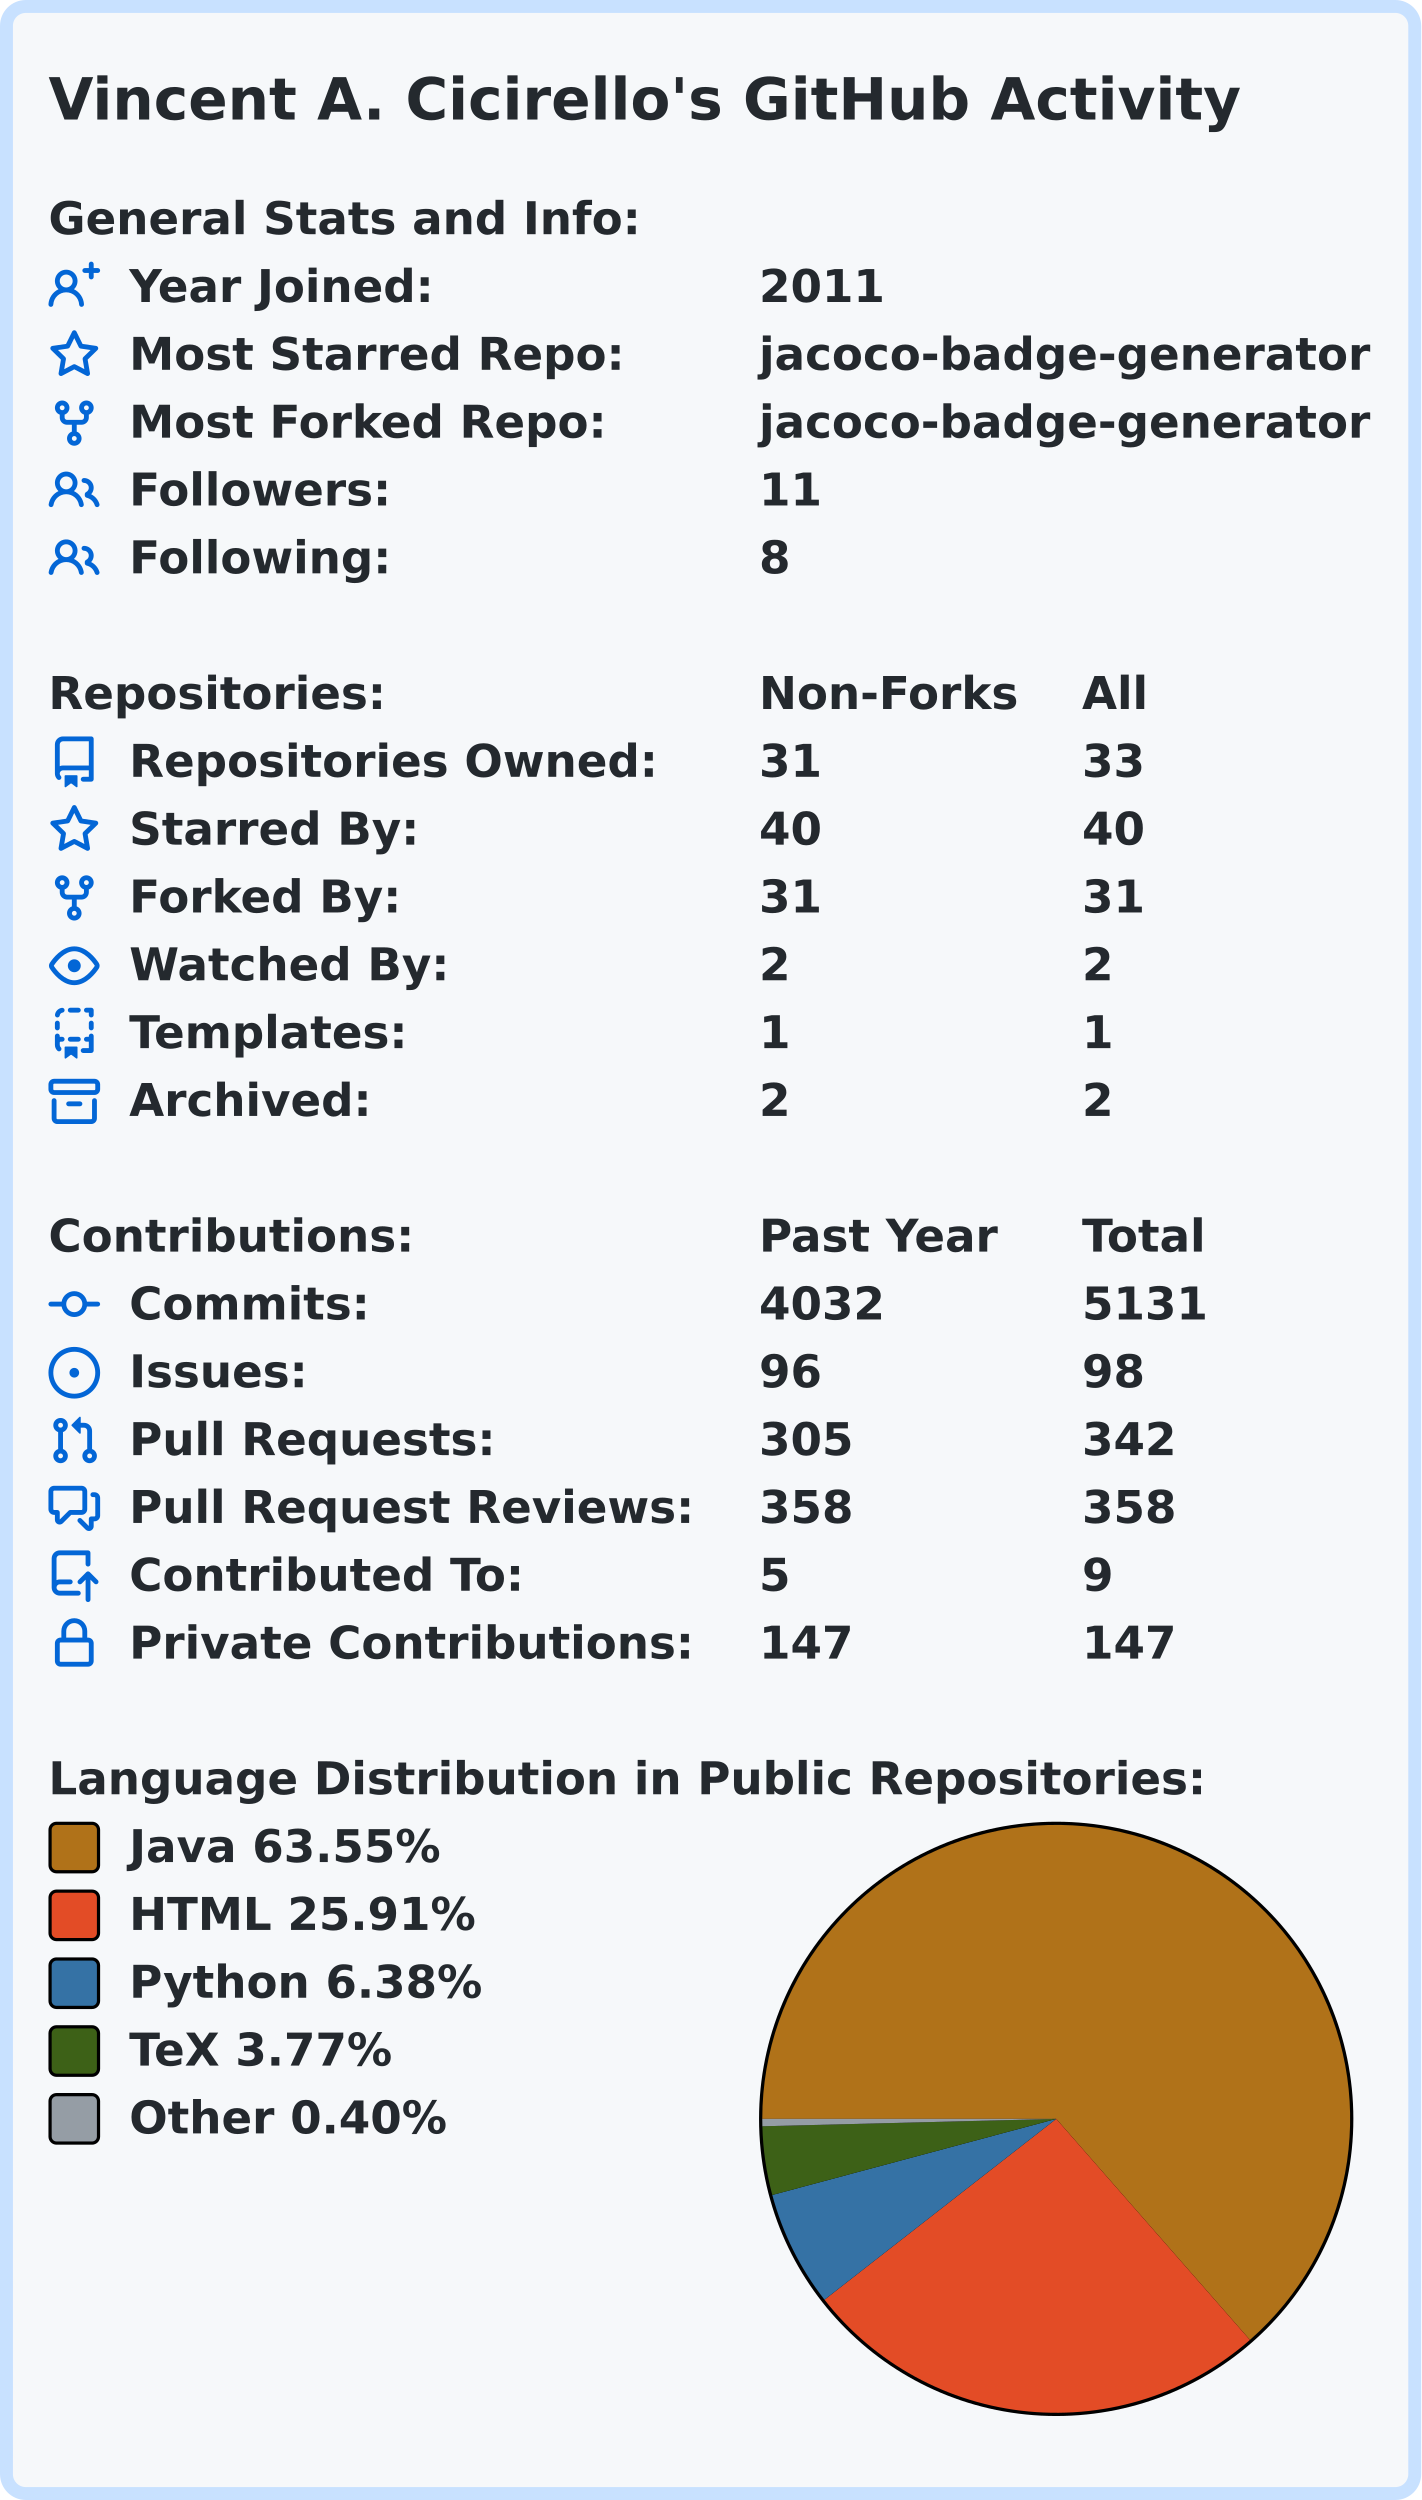
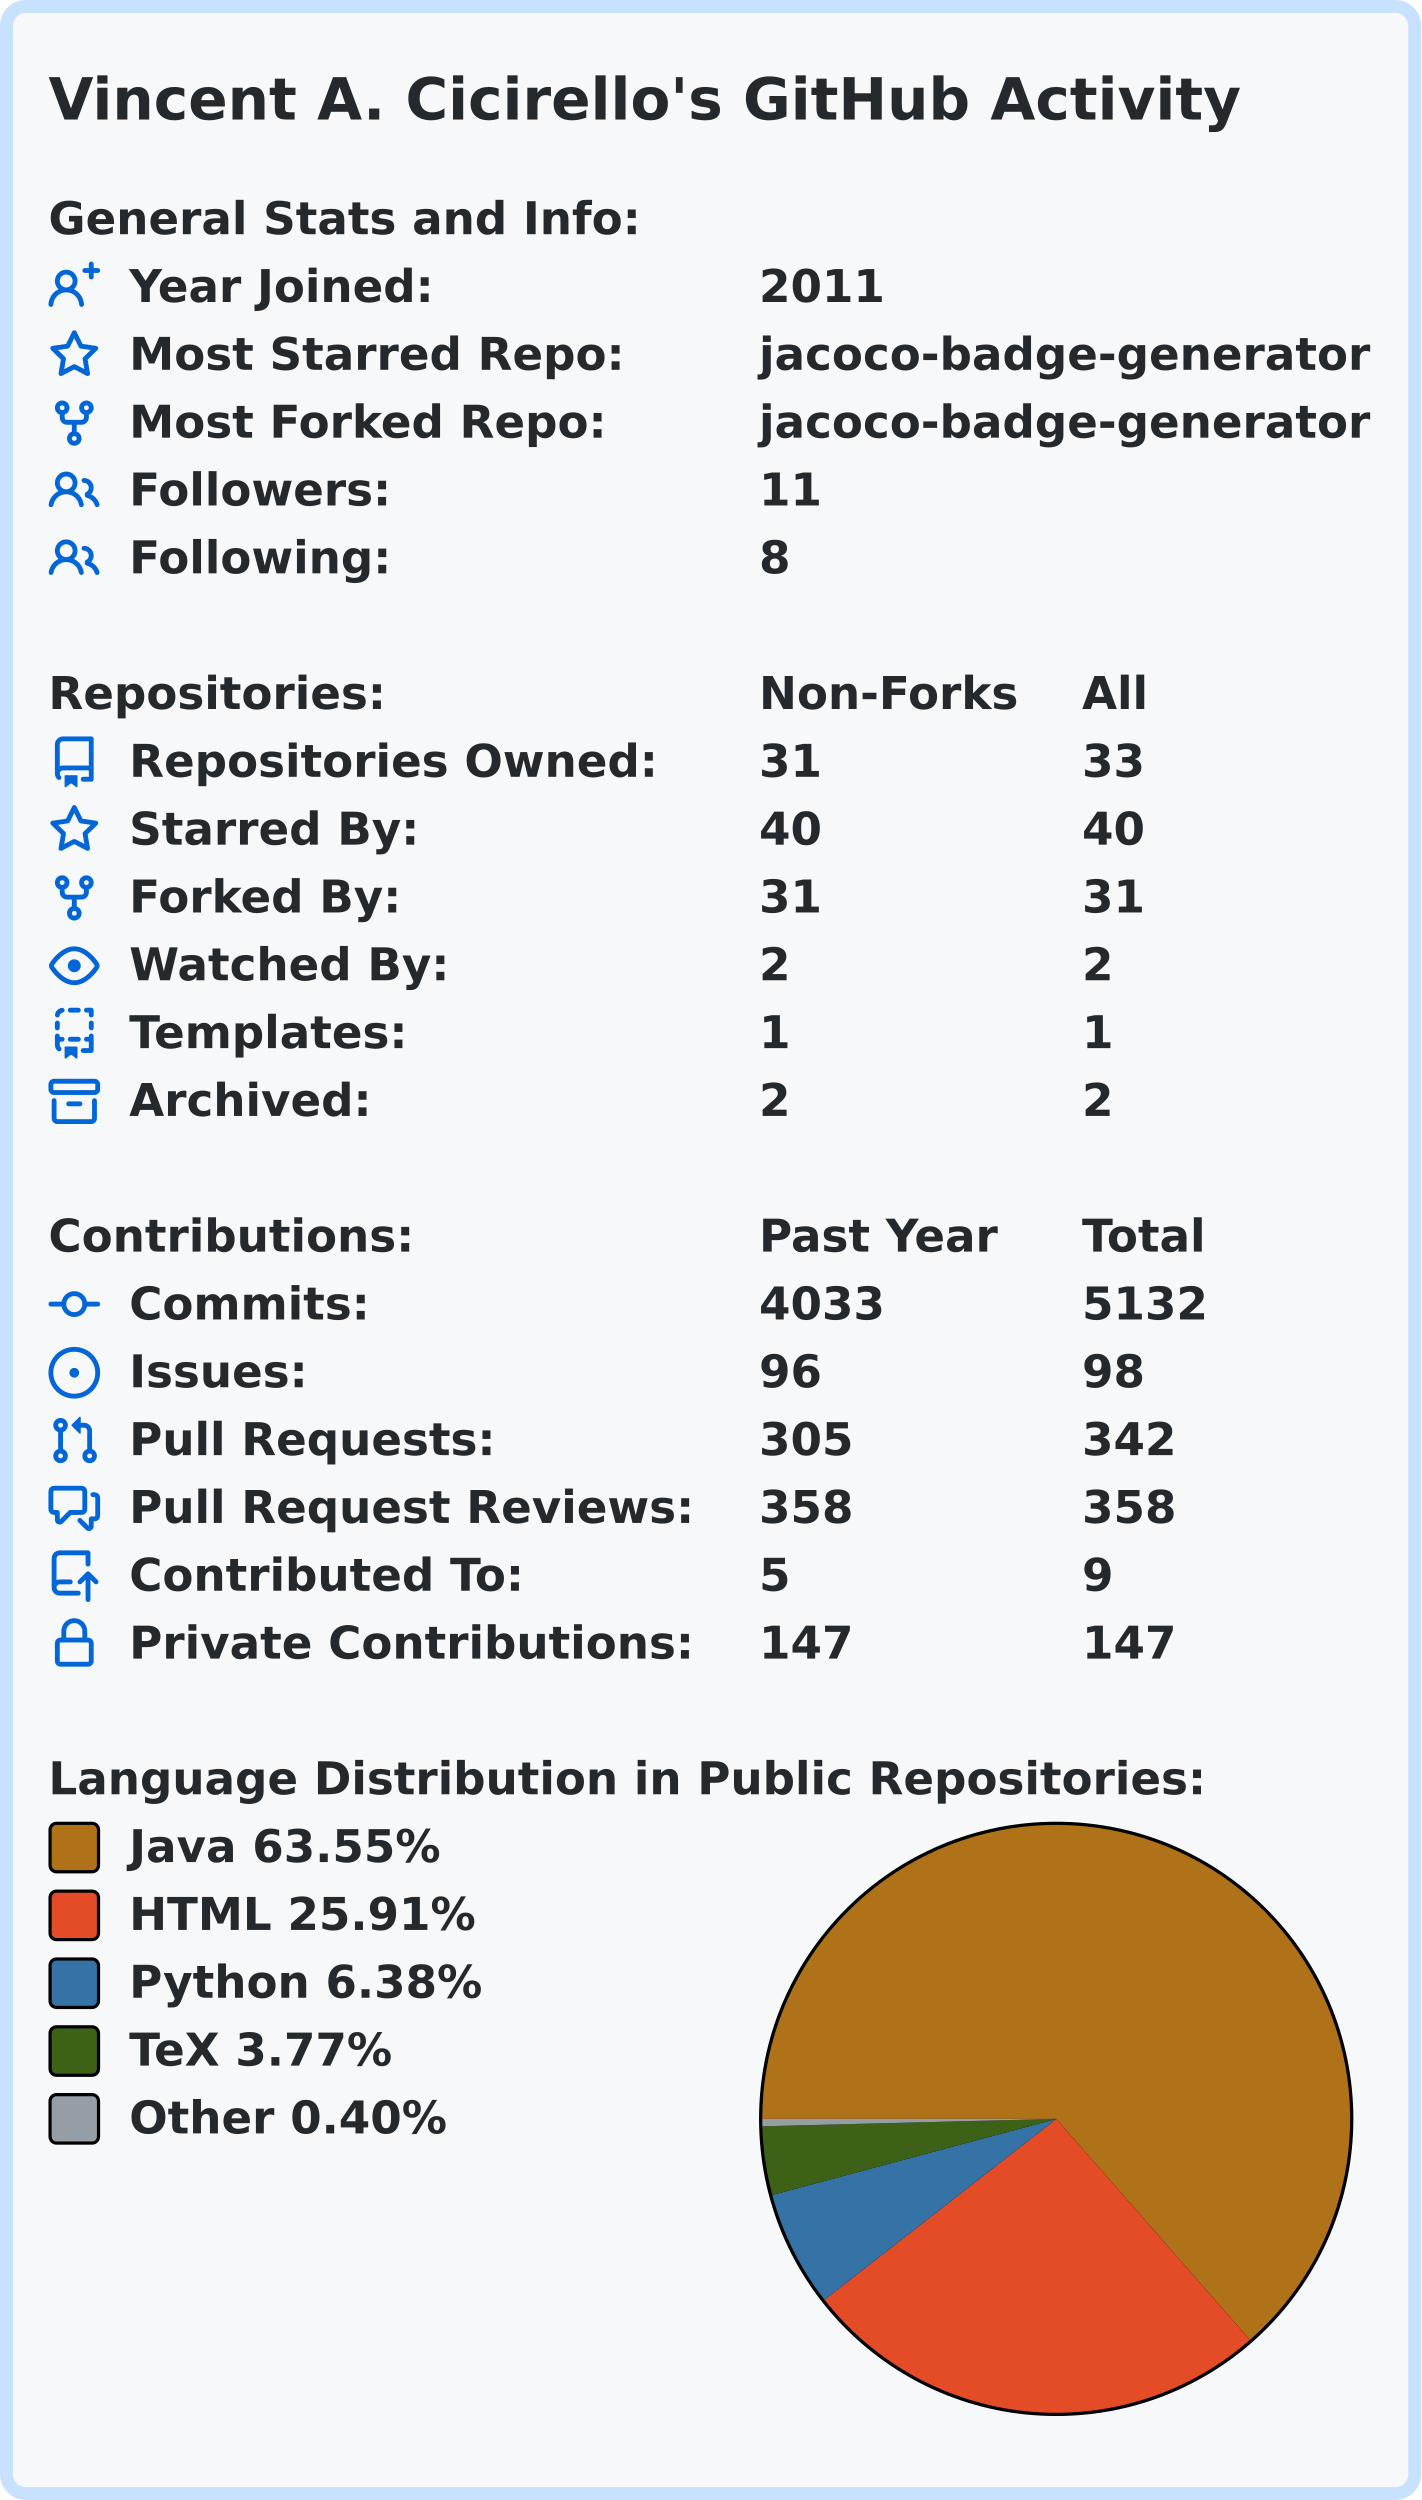
<svg xmlns="http://www.w3.org/2000/svg" width="440" height="774.0" viewBox="0 0 440 774.0">
  <rect x="2" y="2" stroke-width="4" rx="6" width="436" height="770.0" stroke="#c8e1ff" fill="#f6f8fa" />
  <g font-weight="600" font-family="Verdana,Geneva,DejaVu Sans,sans-serif">
    <text x="15" y="37" font-size="18px" fill="#24292e">Vincent A. Cicirello's GitHub Activity</text>
    <g transform="translate(0, 60)" font-size="14px" fill="#24292e">
      <g transform="translate(15, 0)">
        <text x="0" y="12.5">General Stats and Info:</text>
      </g>
      <g transform="translate(15, 21)">
        <svg viewBox="0 0 16 16" width="16" height="16" fill="#0366d6">
          <path fill-rule="evenodd" d="M13.25 0a.75.75 0 01.75.75V2h1.25a.75.75 0 010 1.5H14v1.25a.75.75 0 01-1.5 0V3.5h-1.25a.75.75 0 010-1.5h1.25V.75a.75.75 0 01.75-.75zM5.5 4a2 2 0 100 4 2 2 0 000-4zm2.4 4.548a3.5 3.5 0 10-4.799 0 5.527 5.527 0 00-3.1 4.66.75.75 0 101.498.085A4.01 4.01 0 015.5 9.5a4.01 4.01 0 014.001 3.793.75.75 0 101.498-.086 5.527 5.527 0 00-3.1-4.659z" />
        </svg>
        <text x="25" y="12.5">Year Joined:</text>
        <text x="220" y="12.5">2011</text>
      </g>
      <g transform="translate(15, 42)">
        <svg viewBox="0 0 16 16" width="16" height="16" fill="#0366d6">
          <path fill-rule="evenodd" d="M8 .25a.75.75 0 01.673.418l1.882 3.815 4.21.612a.75.75 0 01.416 1.279l-3.046 2.97.719 4.192a.75.75 0 01-1.088.791L8 12.347l-3.766 1.98a.75.75 0 01-1.088-.79l.72-4.194L.818 6.374a.75.75 0 01.416-1.28l4.21-.611L7.327.668A.75.75 0 018 .25zm0 2.445L6.615 5.5a.75.75 0 01-.564.41l-3.097.45 2.24 2.184a.75.75 0 01.216.664l-.528 3.084 2.769-1.456a.75.75 0 01.698 0l2.77 1.456-.53-3.084a.75.75 0 01.216-.664l2.24-2.183-3.096-.45a.75.75 0 01-.564-.41L8 2.694v.001z" />
        </svg>
        <text x="25" y="12.5">Most Starred Repo:</text>
        <text x="220" y="12.5">jacoco-badge-generator</text>
      </g>
      <g transform="translate(15, 63)">
        <svg viewBox="0 0 16 16" width="16" height="16" fill="#0366d6">
          <path fill-rule="evenodd" d="M5 3.25a.75.75 0 11-1.5 0 .75.75 0 011.5 0zm0 2.122a2.25 2.25 0 10-1.5 0v.878A2.25 2.25 0 005.75 8.5h1.5v2.128a2.251 2.251 0 101.5 0V8.5h1.5a2.25 2.25 0 002.25-2.25v-.878a2.25 2.25 0 10-1.5 0v.878a.75.75 0 01-.75.75h-4.5A.75.75 0 015 6.25v-.878zm3.75 7.378a.75.75 0 11-1.5 0 .75.75 0 011.5 0zm3-8.75a.75.75 0 100-1.5.75.75 0 000 1.5z" />
        </svg>
        <text x="25" y="12.5">Most Forked Repo:</text>
        <text x="220" y="12.5">jacoco-badge-generator</text>
      </g>
      <g transform="translate(15, 84)">
        <svg viewBox="0 0 16 16" width="16" height="16" fill="#0366d6">
          <path fill-rule="evenodd" d="M5.5 3.5a2 2 0 100 4 2 2 0 000-4zM2 5.5a3.5 3.5 0 115.898 2.549 5.507 5.507 0 013.034 4.084.75.75 0 11-1.482.235 4.001 4.001 0 00-7.9 0 .75.75 0 01-1.482-.236A5.507 5.507 0 013.102 8.05 3.49 3.49 0 012 5.5zM11 4a.75.75 0 100 1.5 1.5 1.5 0 01.666 2.844.75.75 0 00-.416.672v.352a.75.75 0 00.574.73c1.2.289 2.162 1.2 2.522 2.372a.75.75 0 101.434-.44 5.01 5.01 0 00-2.56-3.012A3 3 0 0011 4z" />
        </svg>
        <text x="25" y="12.5">Followers:</text>
        <text x="220" y="12.5">11</text>
      </g>
      <g transform="translate(15, 105)">
        <svg viewBox="0 0 16 16" width="16" height="16" fill="#0366d6">
          <path fill-rule="evenodd" d="M5.5 3.5a2 2 0 100 4 2 2 0 000-4zM2 5.5a3.5 3.5 0 115.898 2.549 5.507 5.507 0 013.034 4.084.75.75 0 11-1.482.235 4.001 4.001 0 00-7.9 0 .75.75 0 01-1.482-.236A5.507 5.507 0 013.102 8.05 3.49 3.49 0 012 5.5zM11 4a.75.75 0 100 1.5 1.5 1.5 0 01.666 2.844.75.75 0 00-.416.672v.352a.75.75 0 00.574.73c1.2.289 2.162 1.2 2.522 2.372a.75.75 0 101.434-.44 5.01 5.01 0 00-2.56-3.012A3 3 0 0011 4z" />
        </svg>
        <text x="25" y="12.5">Following:</text>
        <text x="220" y="12.5">8</text>
      </g>
    </g>
    <g transform="translate(0, 207)" font-size="14px" fill="#24292e">
      <g transform="translate(15, 0)">
        <text x="0" y="12.5">Repositories:</text>
        <text x="220" y="12.5">Non-Forks</text>
        <text x="320" y="12.5">All</text>
      </g>
      <g transform="translate(15, 21)">
        <svg viewBox="0 0 16 16" width="16" height="16" fill="#0366d6">
          <path fill-rule="evenodd" d="M2 2.5A2.5 2.5 0 014.5 0h8.75a.75.75 0 01.75.75v12.5a.75.75 0 01-.75.75h-2.5a.75.75 0 110-1.5h1.75v-2h-8a1 1 0 00-.714 1.7.75.75 0 01-1.072 1.05A2.495 2.495 0 012 11.5v-9zm10.5-1V9h-8c-.356 0-.694.074-1 .208V2.5a1 1 0 011-1h8zM5 12.25v3.25a.25.25 0 00.4.2l1.45-1.087a.25.25 0 01.3 0L8.6 15.7a.25.25 0 00.4-.2v-3.25a.25.25 0 00-.25-.25h-3.5a.25.25 0 00-.25.25z" />
        </svg>
        <text x="25" y="12.5">Repositories Owned:</text>
        <text x="220" y="12.5">31</text>
        <text x="320" y="12.5">33</text>
      </g>
      <g transform="translate(15, 42)">
        <svg viewBox="0 0 16 16" width="16" height="16" fill="#0366d6">
          <path fill-rule="evenodd" d="M8 .25a.75.75 0 01.673.418l1.882 3.815 4.21.612a.75.75 0 01.416 1.279l-3.046 2.97.719 4.192a.75.75 0 01-1.088.791L8 12.347l-3.766 1.98a.75.75 0 01-1.088-.79l.72-4.194L.818 6.374a.75.75 0 01.416-1.28l4.21-.611L7.327.668A.75.75 0 018 .25zm0 2.445L6.615 5.5a.75.75 0 01-.564.41l-3.097.45 2.24 2.184a.75.75 0 01.216.664l-.528 3.084 2.769-1.456a.75.75 0 01.698 0l2.77 1.456-.53-3.084a.75.75 0 01.216-.664l2.24-2.183-3.096-.45a.75.75 0 01-.564-.41L8 2.694v.001z" />
        </svg>
        <text x="25" y="12.5">Starred By:</text>
        <text x="220" y="12.5">40</text>
        <text x="320" y="12.5">40</text>
      </g>
      <g transform="translate(15, 63)">
        <svg viewBox="0 0 16 16" width="16" height="16" fill="#0366d6">
          <path fill-rule="evenodd" d="M5 3.25a.75.75 0 11-1.5 0 .75.75 0 011.5 0zm0 2.122a2.25 2.25 0 10-1.5 0v.878A2.25 2.25 0 005.75 8.5h1.5v2.128a2.251 2.251 0 101.5 0V8.5h1.5a2.25 2.25 0 002.25-2.25v-.878a2.25 2.25 0 10-1.5 0v.878a.75.75 0 01-.75.75h-4.5A.75.75 0 015 6.25v-.878zm3.75 7.378a.75.75 0 11-1.5 0 .75.75 0 011.5 0zm3-8.75a.75.75 0 100-1.5.75.75 0 000 1.5z" />
        </svg>
        <text x="25" y="12.5">Forked By:</text>
        <text x="220" y="12.5">31</text>
        <text x="320" y="12.5">31</text>
      </g>
      <g transform="translate(15, 84)">
        <svg viewBox="0 0 16 16" width="16" height="16" fill="#0366d6">
          <path fill-rule="evenodd" d="M1.679 7.932c.412-.621 1.242-1.75 2.366-2.717C5.175 4.242 6.527 3.5 8 3.5c1.473 0 2.824.742 3.955 1.715 1.124.967 1.954 2.096 2.366 2.717a.119.119 0 010 .136c-.412.621-1.242 1.75-2.366 2.717C10.825 11.758 9.473 12.5 8 12.5c-1.473 0-2.824-.742-3.955-1.715C2.92 9.818 2.09 8.69 1.679 8.068a.119.119 0 010-.136zM8 2c-1.981 0-3.67.992-4.933 2.078C1.797 5.169.88 6.423.43 7.1a1.619 1.619 0 000 1.798c.45.678 1.367 1.932 2.637 3.024C4.329 13.008 6.019 14 8 14c1.981 0 3.67-.992 4.933-2.078 1.27-1.091 2.187-2.345 2.637-3.023a1.619 1.619 0 000-1.798c-.45-.678-1.367-1.932-2.637-3.023C11.671 2.992 9.981 2 8 2zm0 8a2 2 0 100-4 2 2 0 000 4z" />
        </svg>
        <text x="25" y="12.5">Watched By:</text>
        <text x="220" y="12.5">2</text>
        <text x="320" y="12.5">2</text>
      </g>
      <g transform="translate(15, 105)">
        <svg viewBox="0 0 16 16" width="16" height="16" fill="#0366d6">
          <path fill-rule="evenodd" d="M6 .75A.75.75 0 016.75 0h2.5a.75.75 0 010 1.5h-2.5A.75.75 0 016 .75zm5 0a.75.75 0 01.75-.75h1.5a.75.75 0 01.75.75v1.5a.75.75 0 01-1.5 0V1.5h-.75A.75.75 0 0111 .75zM4.992.662a.75.75 0 01-.636.848c-.436.063-.783.41-.846.846a.75.75 0 01-1.485-.212A2.501 2.501 0 014.144.025a.75.75 0 01.848.637zM2.75 4a.75.75 0 01.75.75v1.5a.75.75 0 01-1.5 0v-1.5A.75.75 0 012.75 4zm10.5 0a.75.75 0 01.75.75v1.5a.75.75 0 01-1.5 0v-1.5a.75.75 0 01.75-.75zM2.75 8a.75.75 0 01.75.75v.268A1.72 1.72 0 013.75 9h.5a.75.75 0 010 1.5h-.5a.25.25 0 00-.25.25v.75c0 .28.114.532.3.714a.75.75 0 01-1.05 1.072A2.495 2.495 0 012 11.5V8.75A.75.75 0 012.75 8zm10.5 0a.75.75 0 01.75.75v4.5a.75.75 0 01-.75.75h-2.5a.75.75 0 010-1.5h1.75v-2h-.75a.75.75 0 010-1.5h.75v-.25a.75.75 0 01.75-.75zM6 9.75A.75.75 0 016.75 9h2.5a.75.75 0 010 1.5h-2.5A.75.75 0 016 9.75zm-1 2.5v3.25a.25.25 0 00.4.2l1.45-1.087a.25.25 0 01.3 0L8.6 15.7a.25.25 0 00.4-.2v-3.25a.25.25 0 00-.25-.25h-3.5a.25.25 0 00-.25.25z" />
        </svg>
        <text x="25" y="12.5">Templates:</text>
        <text x="220" y="12.5">1</text>
        <text x="320" y="12.5">1</text>
      </g>
      <g transform="translate(15, 126)">
        <svg viewBox="0 0 16 16" width="16" height="16" fill="#0366d6">
          <path fill-rule="evenodd" d="M1.75 2.5a.25.25 0 00-.25.25v1.5c0 .138.112.25.25.25h12.5a.25.25 0 00.25-.25v-1.5a.25.25 0 00-.25-.25H1.75zM0 2.75C0 1.784.784 1 1.75 1h12.5c.966 0 1.75.784 1.75 1.75v1.5A1.75 1.75 0 0114.25 6H1.75A1.75 1.75 0 010 4.25v-1.5zM1.75 7a.75.75 0 01.75.75v5.5c0 .138.112.25.25.25h10.5a.25.25 0 00.25-.25v-5.5a.75.75 0 111.5 0v5.5A1.75 1.75 0 0113.25 15H2.75A1.75 1.75 0 011 13.25v-5.5A.75.75 0 011.75 7zm4.5 1a.75.75 0 000 1.5h3.5a.75.75 0 100-1.5h-3.5z" />
        </svg>
        <text x="25" y="12.5">Archived:</text>
        <text x="220" y="12.5">2</text>
        <text x="320" y="12.5">2</text>
      </g>
    </g>
    <g transform="translate(0, 375)" font-size="14px" fill="#24292e">
      <g transform="translate(15, 0)">
        <text x="0" y="12.5">Contributions:</text>
        <text x="220" y="12.5">Past Year</text>
        <text x="320" y="12.5">Total</text>
      </g>
      <g transform="translate(15, 21)">
        <svg viewBox="0 0 16 16" width="16" height="16" fill="#0366d6">
          <path fill-rule="evenodd" d="M10.5 7.75a2.5 2.5 0 11-5 0 2.5 2.5 0 015 0zm1.43.75a4.002 4.002 0 01-7.86 0H.75a.75.75 0 110-1.5h3.32a4.001 4.001 0 017.86 0h3.32a.75.75 0 110 1.5h-3.32z" />
        </svg>
        <text x="25" y="12.5">Commits:</text>
-         <text x="220" y="12.5">4032</text>
-         <text x="320" y="12.5">5131</text>
+         <text x="220" y="12.5">4033</text>
+         <text x="320" y="12.5">5132</text>
      </g>
      <g transform="translate(15, 42)">
        <svg viewBox="0 0 16 16" width="16" height="16" fill="#0366d6">
          <path d="M8 9.5a1.5 1.5 0 100-3 1.5 1.5 0 000 3z" />
          <path fill-rule="evenodd" d="M8 0a8 8 0 100 16A8 8 0 008 0zM1.5 8a6.5 6.5 0 1113 0 6.5 6.5 0 01-13 0z" />
        </svg>
        <text x="25" y="12.5">Issues:</text>
        <text x="220" y="12.5">96</text>
        <text x="320" y="12.5">98</text>
      </g>
      <g transform="translate(15, 63)">
        <svg viewBox="0 0 16 16" width="16" height="16" fill="#0366d6">
          <path fill-rule="evenodd" d="M7.177 3.073L9.573.677A.25.25 0 0110 .854v4.792a.25.25 0 01-.427.177L7.177 3.427a.25.25 0 010-.354zM3.75 2.5a.75.75 0 100 1.5.75.75 0 000-1.5zm-2.25.75a2.25 2.25 0 113 2.122v5.256a2.251 2.251 0 11-1.5 0V5.372A2.25 2.25 0 011.5 3.25zM11 2.5h-1V4h1a1 1 0 011 1v5.628a2.251 2.251 0 101.5 0V5A2.5 2.5 0 0011 2.5zm1 10.25a.75.75 0 111.5 0 .75.75 0 01-1.5 0zM3.75 12a.75.75 0 100 1.5.75.75 0 000-1.5z" />
        </svg>
        <text x="25" y="12.5">Pull Requests:</text>
        <text x="220" y="12.5">305</text>
        <text x="320" y="12.5">342</text>
      </g>
      <g transform="translate(15, 84)">
        <svg viewBox="0 0 16 16" width="16" height="16" fill="#0366d6">
          <path fill-rule="evenodd" d="M1.5 2.75a.25.25 0 01.25-.25h8.5a.25.25 0 01.25.25v5.5a.25.25 0 01-.25.25h-3.5a.75.75 0 00-.53.22L3.5 11.44V9.25a.75.75 0 00-.75-.75h-1a.25.25 0 01-.25-.25v-5.5zM1.75 1A1.75 1.75 0 000 2.75v5.5C0 9.216.784 10 1.75 10H2v1.543a1.457 1.457 0 002.487 1.03L7.061 10h3.189A1.75 1.75 0 0012 8.25v-5.5A1.75 1.75 0 0010.25 1h-8.5zM14.5 4.75a.25.25 0 00-.25-.25h-.5a.75.75 0 110-1.5h.5c.966 0 1.75.784 1.75 1.75v5.5A1.75 1.75 0 0114.25 12H14v1.543a1.457 1.457 0 01-2.487 1.03L9.22 12.28a.75.75 0 111.06-1.06l2.22 2.22v-2.19a.75.75 0 01.75-.75h1a.25.25 0 00.25-.25v-5.5z" />
        </svg>
        <text x="25" y="12.5">Pull Request Reviews:</text>
        <text x="220" y="12.5">358</text>
        <text x="320" y="12.5">358</text>
      </g>
      <g transform="translate(15, 105)">
        <svg viewBox="0 0 16 16" width="16" height="16" fill="#0366d6">
          <path fill-rule="evenodd" d="M1 2.5A2.5 2.5 0 013.5 0h8.75a.75.75 0 01.75.75v3.5a.75.75 0 01-1.5 0V1.5h-8a1 1 0 00-1 1v6.708A2.492 2.492 0 013.5 9h3.25a.75.75 0 010 1.5H3.5a1 1 0 100 2h5.75a.75.75 0 010 1.5H3.5A2.5 2.5 0 011 11.5v-9zm13.23 7.79a.75.75 0 001.06-1.06l-2.505-2.505a.75.75 0 00-1.06 0L9.22 9.229a.75.75 0 001.06 1.061l1.225-1.224v6.184a.75.75 0 001.5 0V9.066l1.224 1.224z" />
        </svg>
        <text x="25" y="12.5">Contributed To:</text>
        <text x="220" y="12.5">5</text>
        <text x="320" y="12.5">9</text>
      </g>
      <g transform="translate(15, 126)">
        <svg viewBox="0 0 16 16" width="16" height="16" fill="#0366d6">
          <path fill-rule="evenodd" d="M4 4v2h-.25A1.75 1.75 0 002 7.75v5.5c0 .966.784 1.75 1.75 1.75h8.5A1.75 1.75 0 0014 13.25v-5.5A1.75 1.75 0 0012.25 6H12V4a4 4 0 10-8 0zm6.5 2V4a2.5 2.5 0 00-5 0v2h5zM12 7.5h.25a.25.25 0 01.25.25v5.5a.25.25 0 01-.25.25h-8.5a.25.25 0 01-.25-.25v-5.5a.25.25 0 01.25-.25H12z" />
        </svg>
        <text x="25" y="12.5">Private Contributions:</text>
        <text x="220" y="12.5">147</text>
        <text x="320" y="12.5">147</text>
      </g>
    </g>
    <g transform="translate(0, 543)" font-size="14px" fill="#24292e">
      <g transform="translate(15, 0)">
        <text x="0" y="12.5">Language Distribution in Public Repositories:</text>
      </g>
      <g transform="translate(235, 21)">
        <circle cx="92.0" cy="92.0" r="92.0" fill="#000000" />
      </g>
      <g transform="translate(236, 22)">
        <svg viewBox="0 0 182.0 182.0" width="182.0" height="182.0">
          <path fill-rule="evenodd" fill="#b07219" d="M 0.0,91 A 91.0 91.0 0 1 1 150.974 159.44 L 91.0,91.0 Z" />
          <path fill-rule="evenodd" fill="#e34c26" d="M 150.974,159.44 A 91.0 91.0 0 0 1 19.261 146.987 L 91.0,91.0 Z" />
          <path fill-rule="evenodd" fill="#3572A5" d="M 19.261,146.987 A 91.0 91.0 0 0 1 3.102 114.559 L 91.0,91.0 Z" />
          <path fill-rule="evenodd" fill="#3D6117" d="M 3.102,114.559 A 91.0 91.0 0 0 1 0.029 93.288 L 91.0,91.0 Z" />
          <path fill-rule="evenodd" fill="#959da5" d="M 0.029,93.288 A 91.0 91.0 0 0 1 0.0 91 L 91.0,91.0 Z" />
        </svg>
      </g>
      <g transform="translate(15, 21)">
        <rect x="0.5" y="0.5" rx="2" width="15" height="15" fill="#b07219" stroke-width="1" stroke="#000000" />
        <text x="25" y="12.5">Java 63.55%</text>
      </g>
      <g transform="translate(15, 42)">
        <rect x="0.5" y="0.5" rx="2" width="15" height="15" fill="#e34c26" stroke-width="1" stroke="#000000" />
        <text x="25" y="12.5">HTML 25.91%</text>
      </g>
      <g transform="translate(15, 63)">
        <rect x="0.5" y="0.5" rx="2" width="15" height="15" fill="#3572A5" stroke-width="1" stroke="#000000" />
        <text x="25" y="12.5">Python 6.38%</text>
      </g>
      <g transform="translate(15, 84)">
        <rect x="0.5" y="0.5" rx="2" width="15" height="15" fill="#3D6117" stroke-width="1" stroke="#000000" />
        <text x="25" y="12.5">TeX 3.77%</text>
      </g>
      <g transform="translate(15, 105)">
        <rect x="0.5" y="0.5" rx="2" width="15" height="15" fill="#959da5" stroke-width="1" stroke="#000000" />
        <text x="25" y="12.5">Other 0.40%</text>
      </g>
    </g>
  </g>
</svg>
